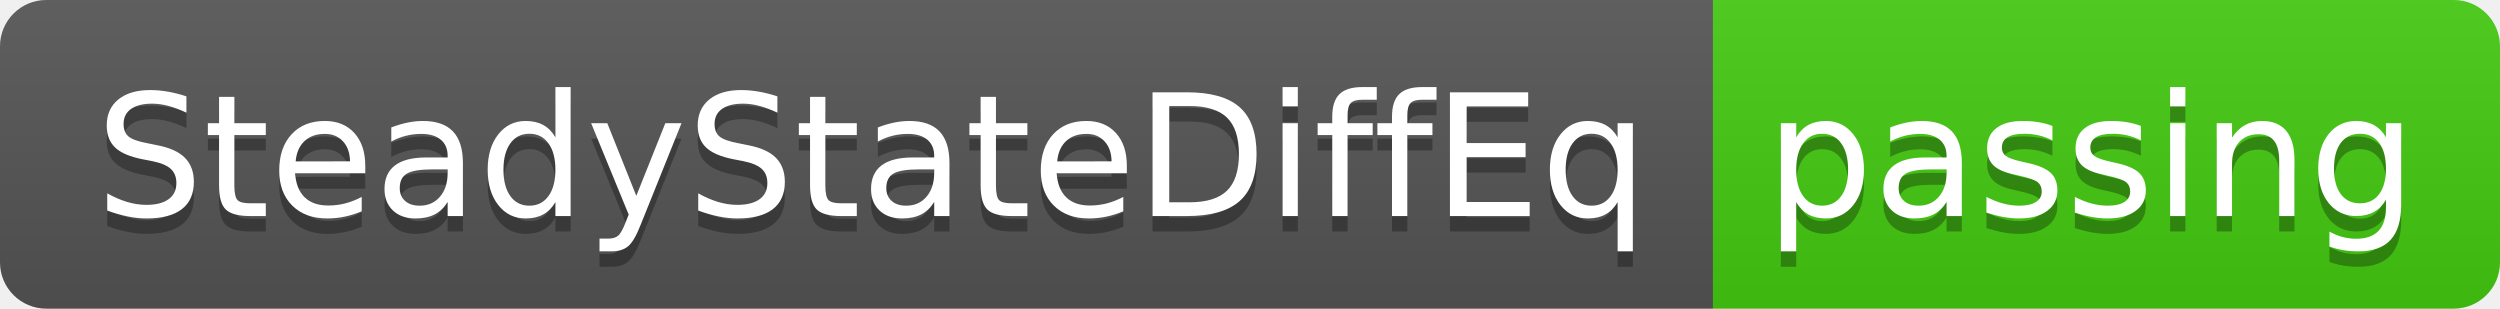
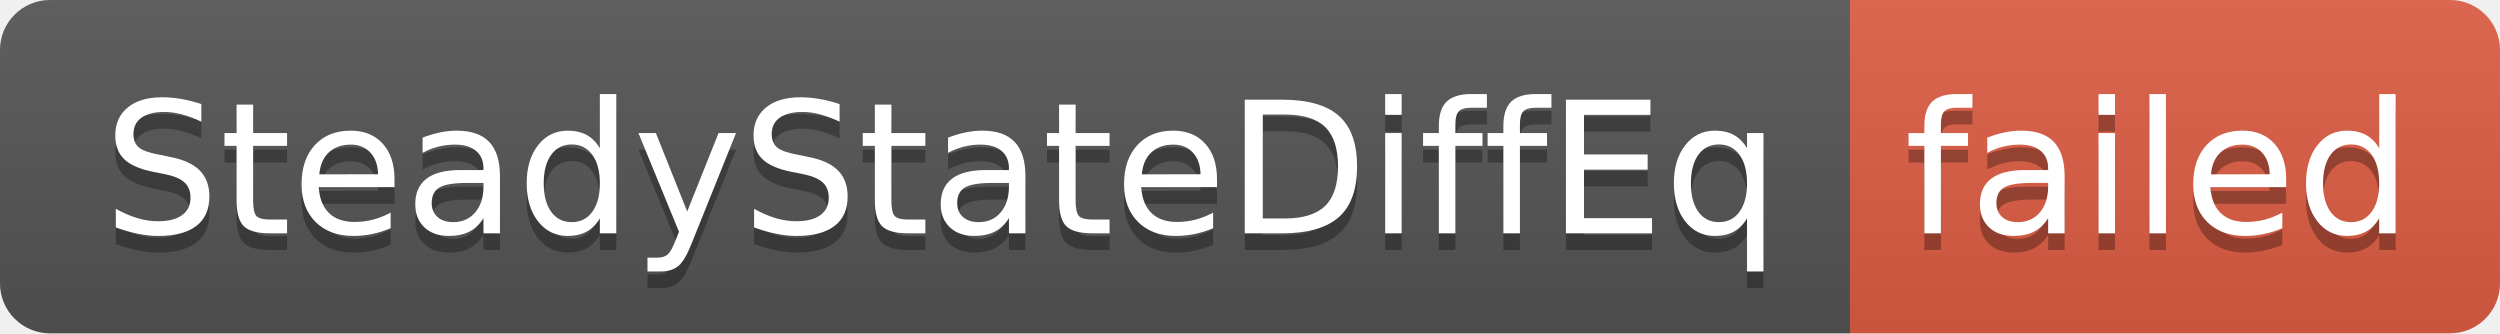
- <svg xmlns="http://www.w3.org/2000/svg" width="162" height="20" role="img" aria-label="SteadyStateDiffEq: passing">
+ <svg xmlns="http://www.w3.org/2000/svg" width="150" height="20" role="img" aria-label="SteadyStateDiffEq: failed">
  <linearGradient id="s" x2="0" y2="100%">
    <stop offset="0" stop-color="#bbb" stop-opacity=".1" />
    <stop offset="1" stop-opacity=".1" />
  </linearGradient>
  <clipPath id="r">
-     <rect width="162" height="20" rx="3" fill="#fff" />
+     <rect width="150" height="20" rx="3" fill="#fff" />
  </clipPath>
  <g clip-path="url(#r)">
    <rect width="111" height="20" fill="#555" />
-     <rect x="111" width="51" height="20" fill="#4c1" />
-     <rect width="162" height="20" fill="url(#s)" />
+     <rect x="111" width="39" height="20" fill="#e05d44" />
+     <rect width="150" height="20" fill="url(#s)" />
  </g>
  <g fill="#fff" text-anchor="middle" font-family="Verdana,Geneva,DejaVu Sans,sans-serif" text-rendering="geometricPrecision" font-size="110">
    <text aria-hidden="true" x="565" y="150" fill="#010101" fill-opacity=".3" transform="scale(.1)" textLength="1010">SteadyStateDiffEq</text>
    <text x="565" y="140" transform="scale(.1)" fill="#fff" textLength="1010">SteadyStateDiffEq</text>
-     <text aria-hidden="true" x="1355" y="150" fill="#010101" fill-opacity=".3" transform="scale(.1)" textLength="410">passing</text>
-     <text x="1355" y="140" transform="scale(.1)" fill="#fff" textLength="410">passing</text>
+     <text aria-hidden="true" x="1295" y="150" fill="#010101" fill-opacity=".3" transform="scale(.1)" textLength="290">failed</text>
+     <text x="1295" y="140" transform="scale(.1)" fill="#fff" textLength="290">failed</text>
  </g>
</svg>
